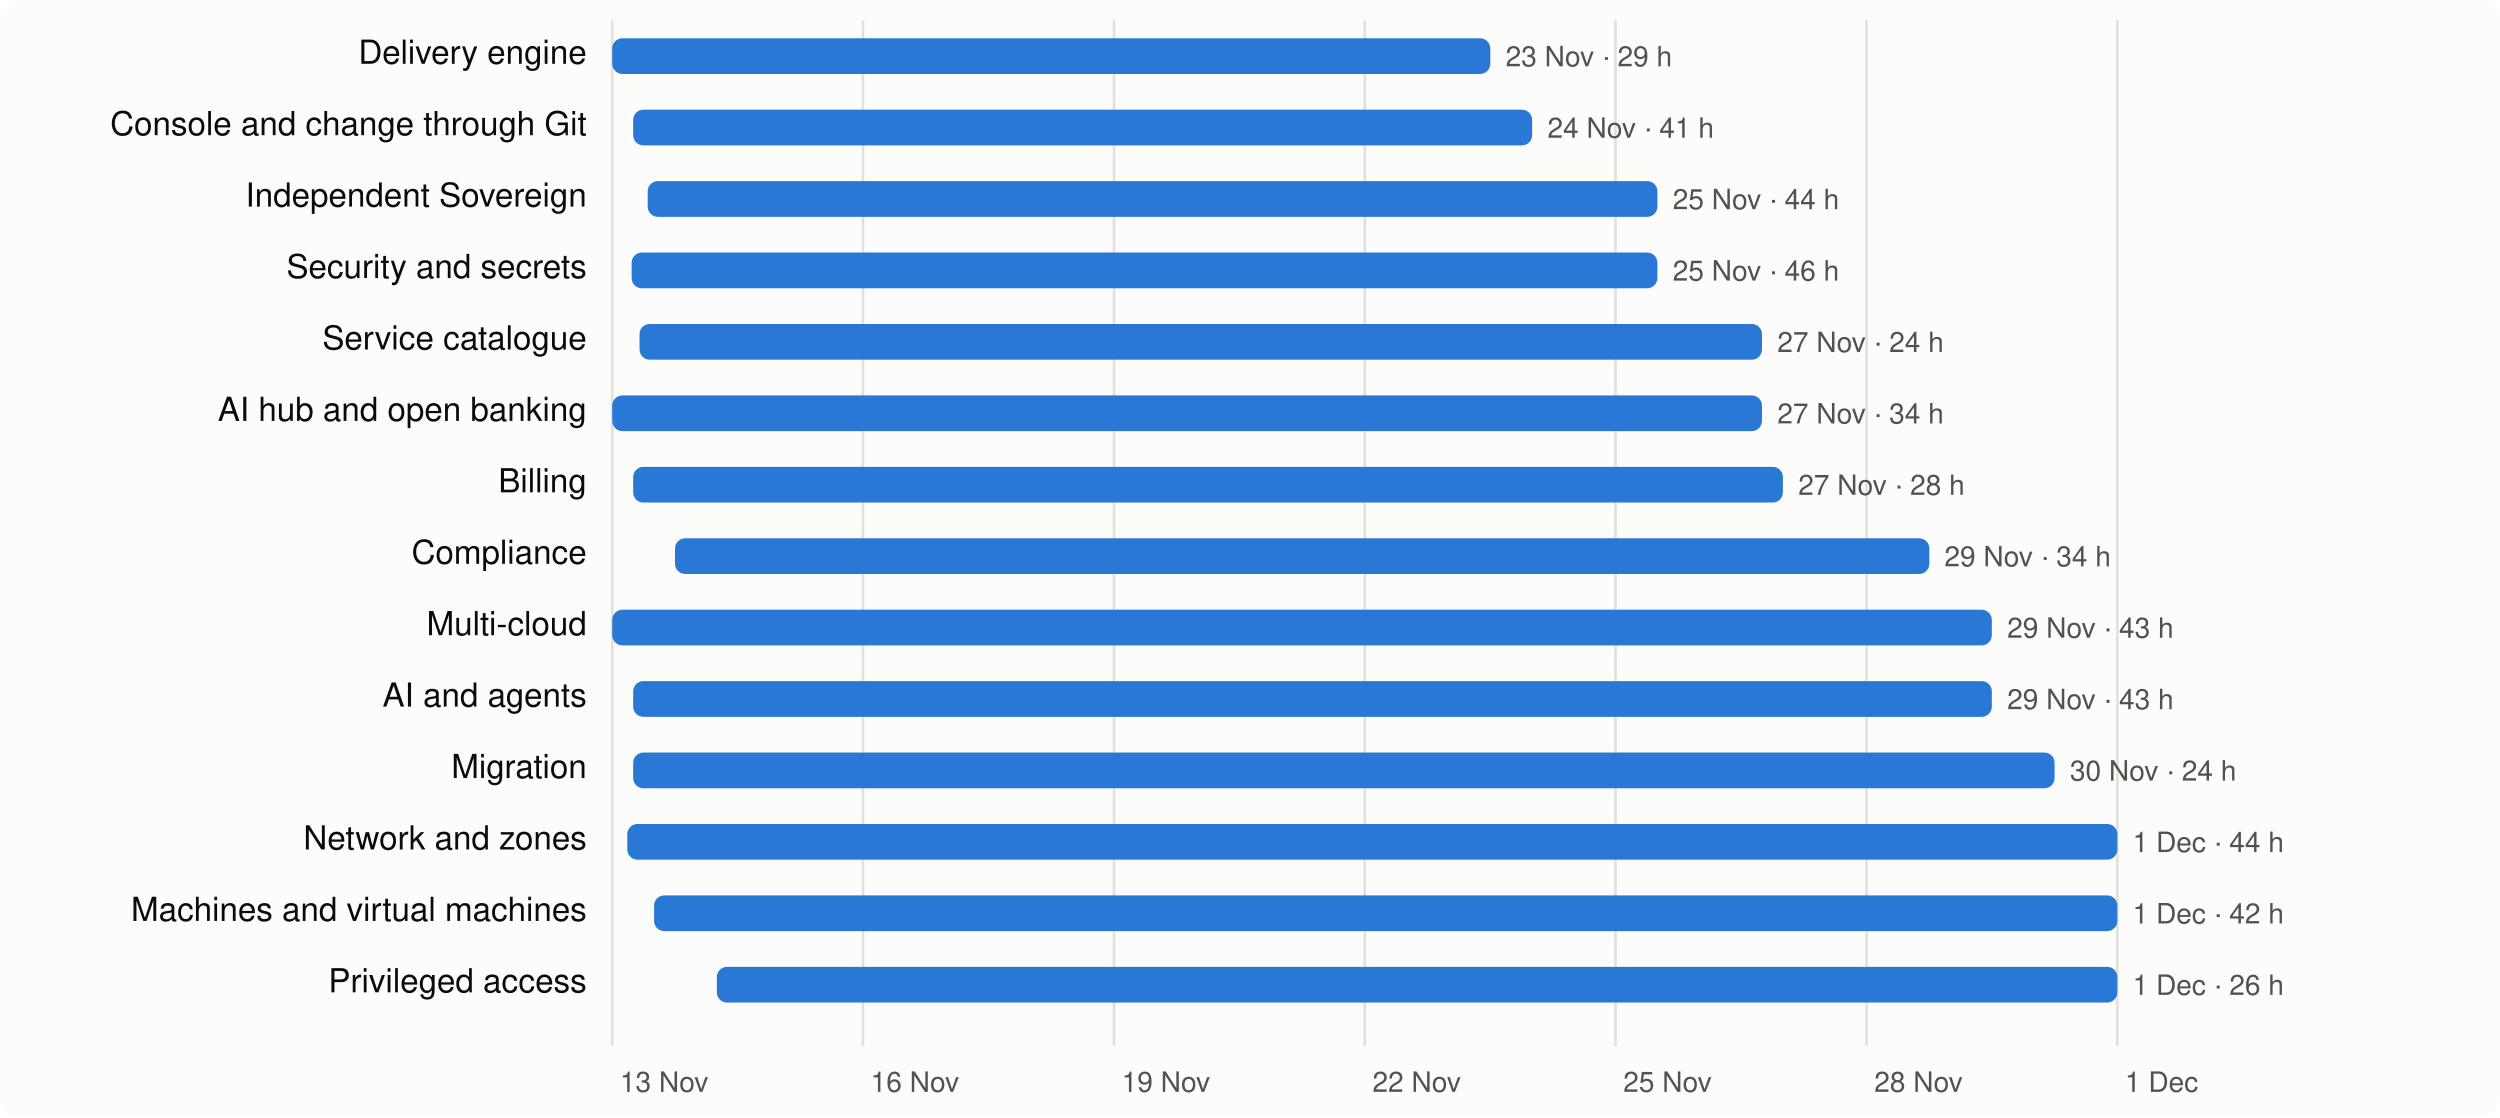
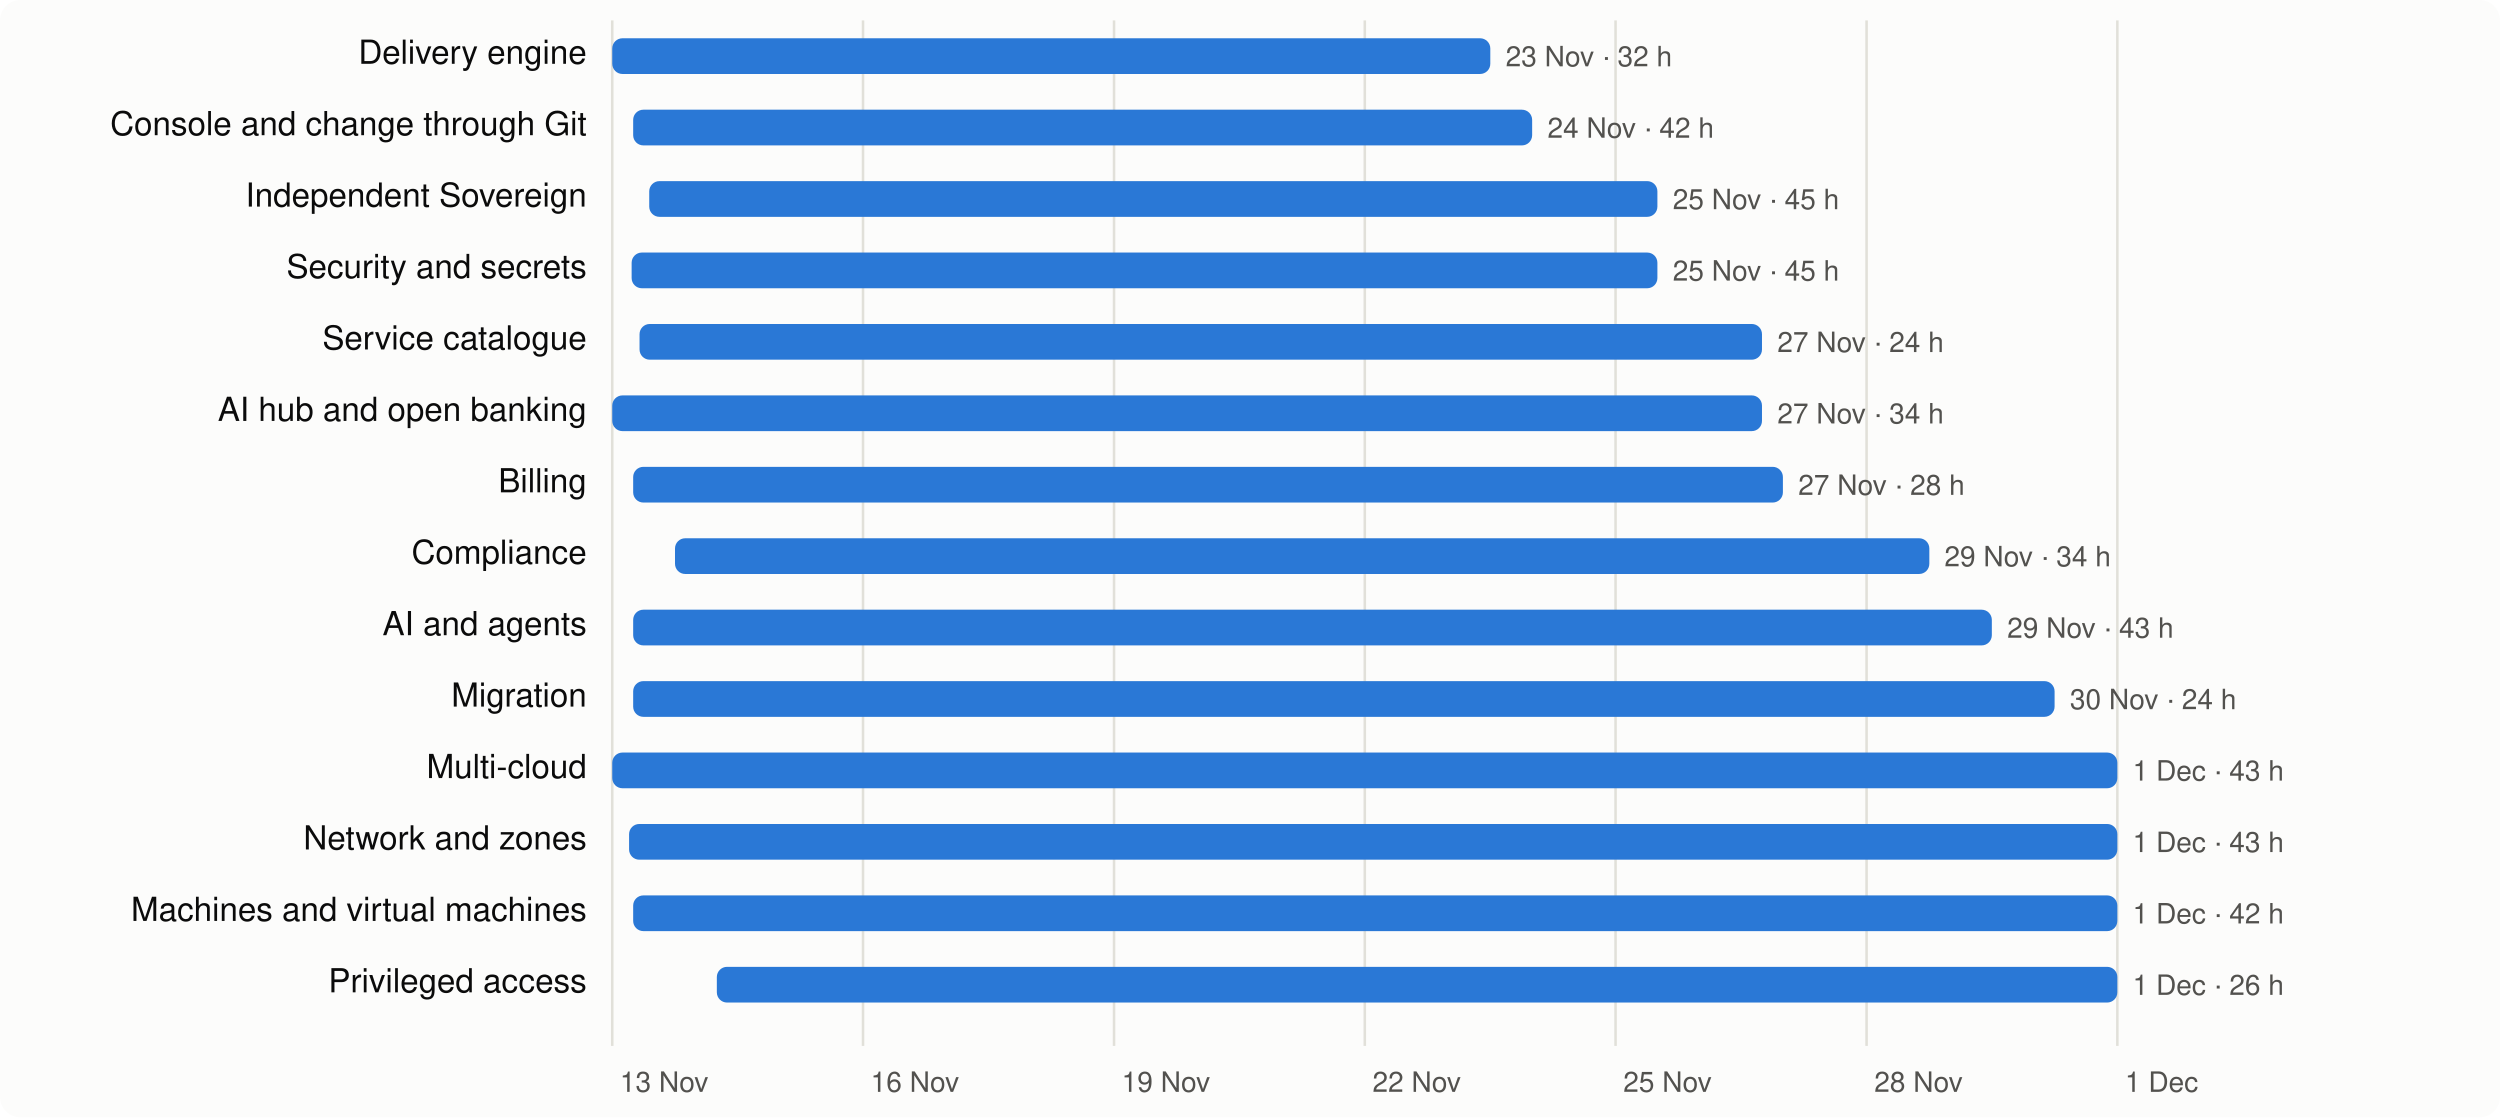
<svg xmlns="http://www.w3.org/2000/svg" viewBox="0 0 980 438" width="980" height="438" font-family="system-ui,-apple-system,Segoe UI,Helvetica,Arial,sans-serif" font-size="13">
  <rect width="980" height="438" rx="8" fill="#fcfcfb" />
  <line x1="240.0" x2="240.0" y1="8" y2="410" stroke="#e1e0d9" />
  <text x="243.0" y="428" fill="#52514e" font-size="11">13 Nov</text>
  <line x1="338.3" x2="338.3" y1="8" y2="410" stroke="#e1e0d9" />
  <text x="341.3" y="428" fill="#52514e" font-size="11">16 Nov</text>
  <line x1="436.7" x2="436.7" y1="8" y2="410" stroke="#e1e0d9" />
  <text x="439.7" y="428" fill="#52514e" font-size="11">19 Nov</text>
  <line x1="535.0" x2="535.0" y1="8" y2="410" stroke="#e1e0d9" />
  <text x="538.0" y="428" fill="#52514e" font-size="11">22 Nov</text>
  <line x1="633.3" x2="633.3" y1="8" y2="410" stroke="#e1e0d9" />
  <text x="636.3" y="428" fill="#52514e" font-size="11">25 Nov</text>
  <line x1="731.7" x2="731.7" y1="8" y2="410" stroke="#e1e0d9" />
  <text x="734.7" y="428" fill="#52514e" font-size="11">28 Nov</text>
  <line x1="830.0" x2="830.0" y1="8" y2="410" stroke="#e1e0d9" />
  <text x="833.0" y="428" fill="#52514e" font-size="11">1 Dec</text>
  <text x="230" y="25" text-anchor="end" fill="#0b0b0b">Delivery engine</text>
  <rect x="240.0" y="15" width="344.2" height="14" rx="4" fill="#2a78d6" />
-   <text x="590.2" y="26" fill="#52514e" font-size="11">23 Nov · 29 h</text>
+   <text x="590.2" y="26" fill="#52514e" font-size="11">23 Nov · 32 h</text>
  <text x="230" y="53" text-anchor="end" fill="#0b0b0b">Console and change through Git</text>
  <rect x="248.2" y="43" width="352.4" height="14" rx="4" fill="#2a78d6" />
-   <text x="606.6" y="54" fill="#52514e" font-size="11">24 Nov · 41 h</text>
+   <text x="606.6" y="54" fill="#52514e" font-size="11">24 Nov · 42 h</text>
  <text x="230" y="81" text-anchor="end" fill="#0b0b0b">Independent Sovereign</text>
-   <rect x="253.9" y="71" width="395.8" height="14" rx="4" fill="#2a78d6" />
-   <text x="655.7" y="82" fill="#52514e" font-size="11">25 Nov · 44 h</text>
+   <rect x="254.5" y="71" width="395.2" height="14" rx="4" fill="#2a78d6" />
+   <text x="655.7" y="82" fill="#52514e" font-size="11">25 Nov · 45 h</text>
  <text x="230" y="109" text-anchor="end" fill="#0b0b0b">Security and secrets</text>
  <rect x="247.6" y="99" width="402.1" height="14" rx="4" fill="#2a78d6" />
-   <text x="655.7" y="110" fill="#52514e" font-size="11">25 Nov · 46 h</text>
+   <text x="655.7" y="110" fill="#52514e" font-size="11">25 Nov · 45 h</text>
  <text x="230" y="137" text-anchor="end" fill="#0b0b0b">Service catalogue</text>
  <rect x="250.7" y="127" width="440.0" height="14" rx="4" fill="#2a78d6" />
  <text x="696.7" y="138" fill="#52514e" font-size="11">27 Nov · 24 h</text>
  <text x="230" y="165" text-anchor="end" fill="#0b0b0b">AI hub and open banking</text>
  <rect x="240.0" y="155" width="450.7" height="14" rx="4" fill="#2a78d6" />
  <text x="696.7" y="166" fill="#52514e" font-size="11">27 Nov · 34 h</text>
  <text x="230" y="193" text-anchor="end" fill="#0b0b0b">Billing</text>
  <rect x="248.2" y="183" width="450.7" height="14" rx="4" fill="#2a78d6" />
  <text x="704.9" y="194" fill="#52514e" font-size="11">27 Nov · 28 h</text>
  <text x="230" y="221" text-anchor="end" fill="#0b0b0b">Compliance</text>
  <rect x="264.6" y="211" width="491.7" height="14" rx="4" fill="#2a78d6" />
  <text x="762.2" y="222" fill="#52514e" font-size="11">29 Nov · 34 h</text>
-   <text x="230" y="249" text-anchor="end" fill="#0b0b0b">Multi-cloud</text>
-   <rect x="240.0" y="239" width="540.8" height="14" rx="4" fill="#2a78d6" />
+   <text x="230" y="249" text-anchor="end" fill="#0b0b0b">AI and agents</text>
+   <rect x="248.2" y="239" width="532.6" height="14" rx="4" fill="#2a78d6" />
  <text x="786.8" y="250" fill="#52514e" font-size="11">29 Nov · 43 h</text>
-   <text x="230" y="277" text-anchor="end" fill="#0b0b0b">AI and agents</text>
-   <rect x="248.2" y="267" width="532.6" height="14" rx="4" fill="#2a78d6" />
-   <text x="786.8" y="278" fill="#52514e" font-size="11">29 Nov · 43 h</text>
-   <text x="230" y="305" text-anchor="end" fill="#0b0b0b">Migration</text>
-   <rect x="248.2" y="295" width="557.2" height="14" rx="4" fill="#2a78d6" />
-   <text x="811.4" y="306" fill="#52514e" font-size="11">30 Nov · 24 h</text>
+   <text x="230" y="277" text-anchor="end" fill="#0b0b0b">Migration</text>
+   <rect x="248.2" y="267" width="557.2" height="14" rx="4" fill="#2a78d6" />
+   <text x="811.4" y="278" fill="#52514e" font-size="11">30 Nov · 24 h</text>
+   <text x="230" y="305" text-anchor="end" fill="#0b0b0b">Multi-cloud</text>
+   <rect x="240.0" y="295" width="590.0" height="14" rx="4" fill="#2a78d6" />
+   <text x="836.0" y="306" fill="#52514e" font-size="11">1 Dec · 43 h</text>
  <text x="230" y="333" text-anchor="end" fill="#0b0b0b">Network and zones</text>
-   <rect x="245.9" y="323" width="584.1" height="14" rx="4" fill="#2a78d6" />
-   <text x="836.0" y="334" fill="#52514e" font-size="11">1 Dec · 44 h</text>
+   <rect x="246.6" y="323" width="583.4" height="14" rx="4" fill="#2a78d6" />
+   <text x="836.0" y="334" fill="#52514e" font-size="11">1 Dec · 43 h</text>
  <text x="230" y="361" text-anchor="end" fill="#0b0b0b">Machines and virtual machines</text>
-   <rect x="256.4" y="351" width="573.6" height="14" rx="4" fill="#2a78d6" />
+   <rect x="248.2" y="351" width="581.8" height="14" rx="4" fill="#2a78d6" />
  <text x="836.0" y="362" fill="#52514e" font-size="11">1 Dec · 42 h</text>
  <text x="230" y="389" text-anchor="end" fill="#0b0b0b">Privileged access</text>
  <rect x="281.0" y="379" width="549.0" height="14" rx="4" fill="#2a78d6" />
  <text x="836.0" y="390" fill="#52514e" font-size="11">1 Dec · 26 h</text>
</svg>
